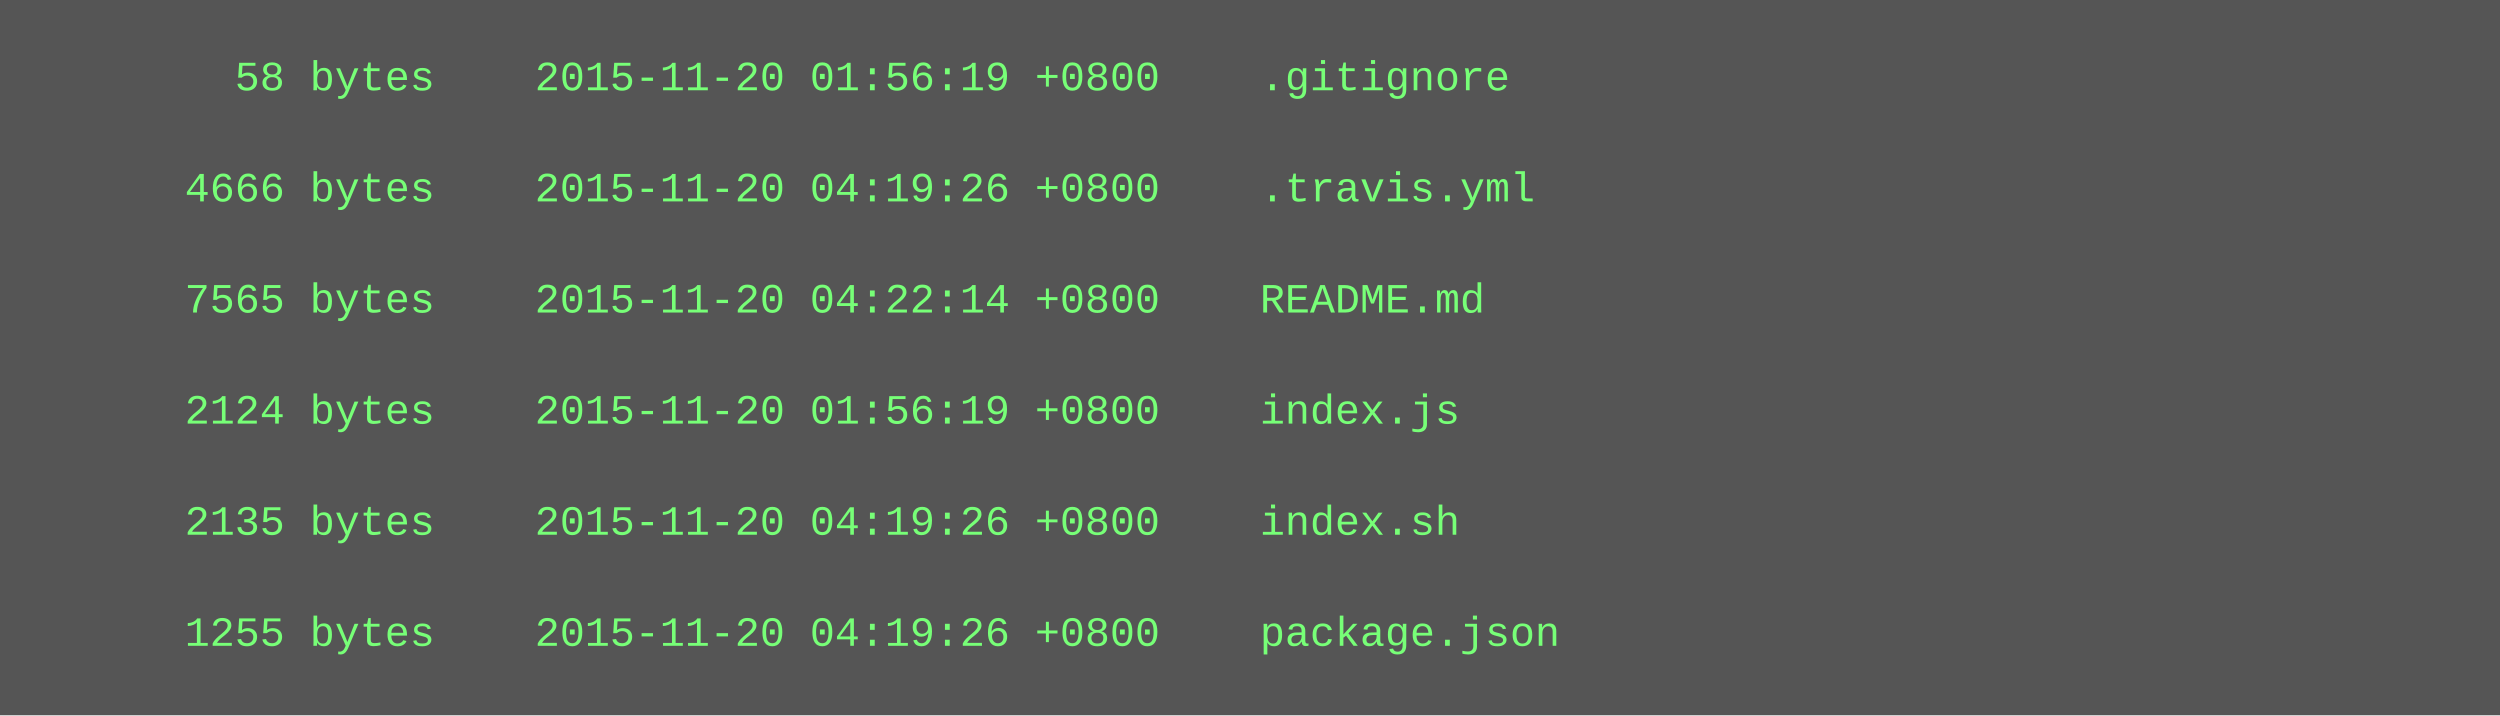
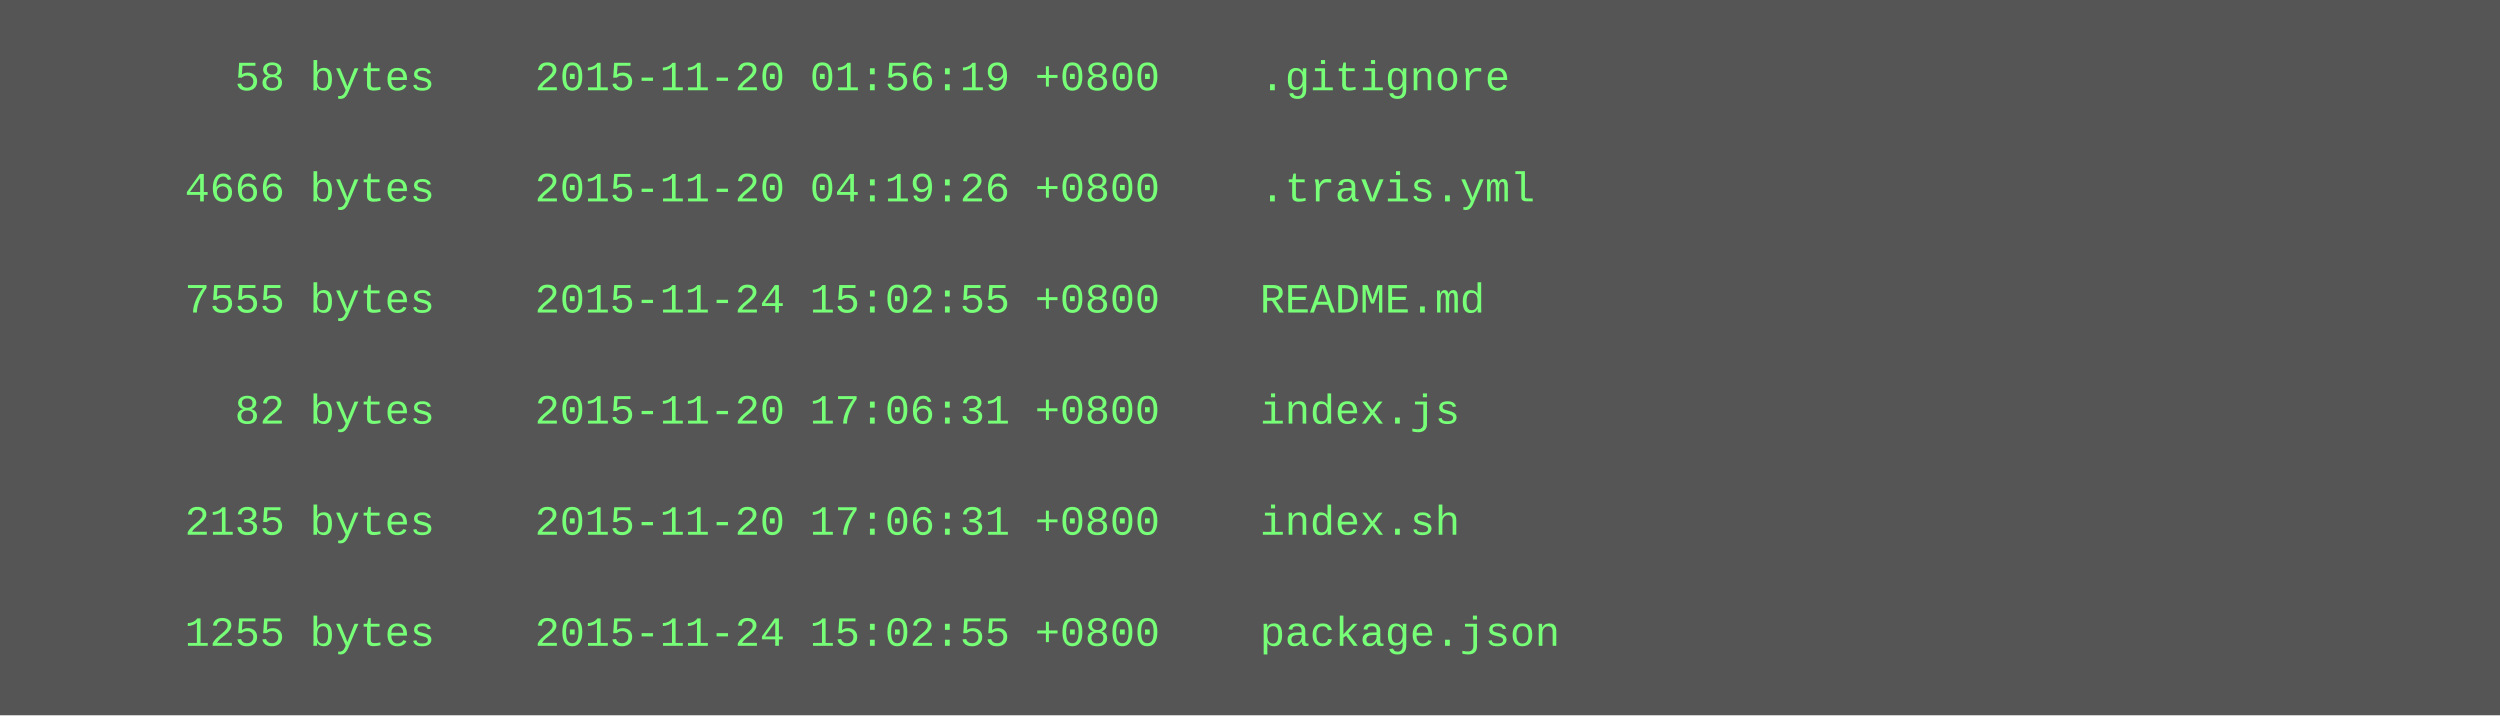
<svg xmlns="http://www.w3.org/2000/svg" height="206" width="720">
  <rect height="206" fill="#555" width="720" />
  <text fill="#7f7" font-family="Courier New" font-size="12" xml:space="preserve">
    <tspan x="10" y="26">        58 bytes    2015-11-20 01:56:19 +0800    .gitignore</tspan>
    <tspan x="10" y="42" />
    <tspan x="10" y="58">      4666 bytes    2015-11-20 04:19:26 +0800    .travis.yml</tspan>
    <tspan x="10" y="74" />
-     <tspan x="10" y="90">      7565 bytes    2015-11-20 04:22:14 +0800    README.md</tspan>
+     <tspan x="10" y="90">      7555 bytes    2015-11-24 15:02:55 +0800    README.md</tspan>
    <tspan x="10" y="106" />
-     <tspan x="10" y="122">      2124 bytes    2015-11-20 01:56:19 +0800    index.js</tspan>
+     <tspan x="10" y="122">        82 bytes    2015-11-20 17:06:31 +0800    index.js</tspan>
    <tspan x="10" y="138" />
-     <tspan x="10" y="154">      2135 bytes    2015-11-20 04:19:26 +0800    index.sh</tspan>
+     <tspan x="10" y="154">      2135 bytes    2015-11-20 17:06:31 +0800    index.sh</tspan>
    <tspan x="10" y="170" />
-     <tspan x="10" y="186">      1255 bytes    2015-11-20 04:19:26 +0800    package.json</tspan>
+     <tspan x="10" y="186">      1255 bytes    2015-11-24 15:02:55 +0800    package.json</tspan>
  </text>
</svg>
